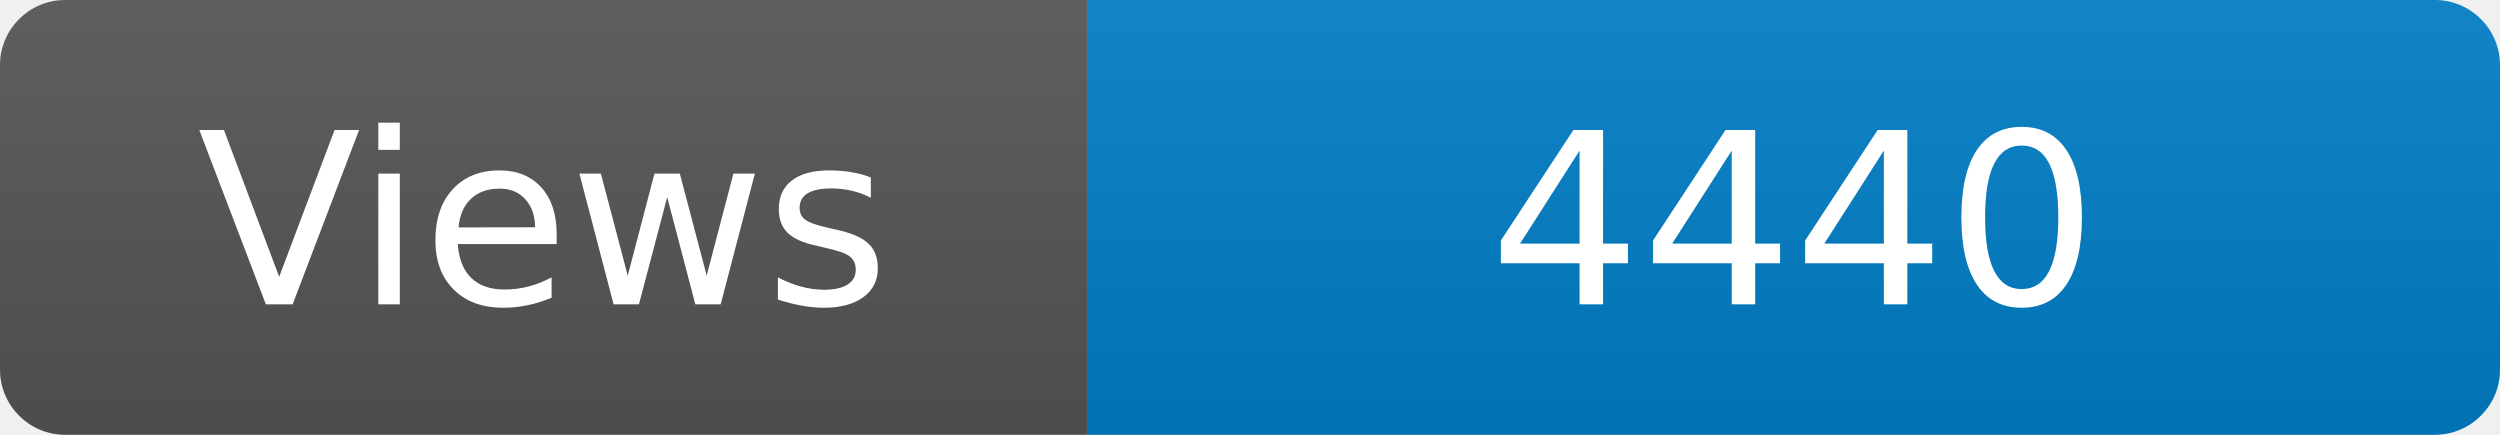
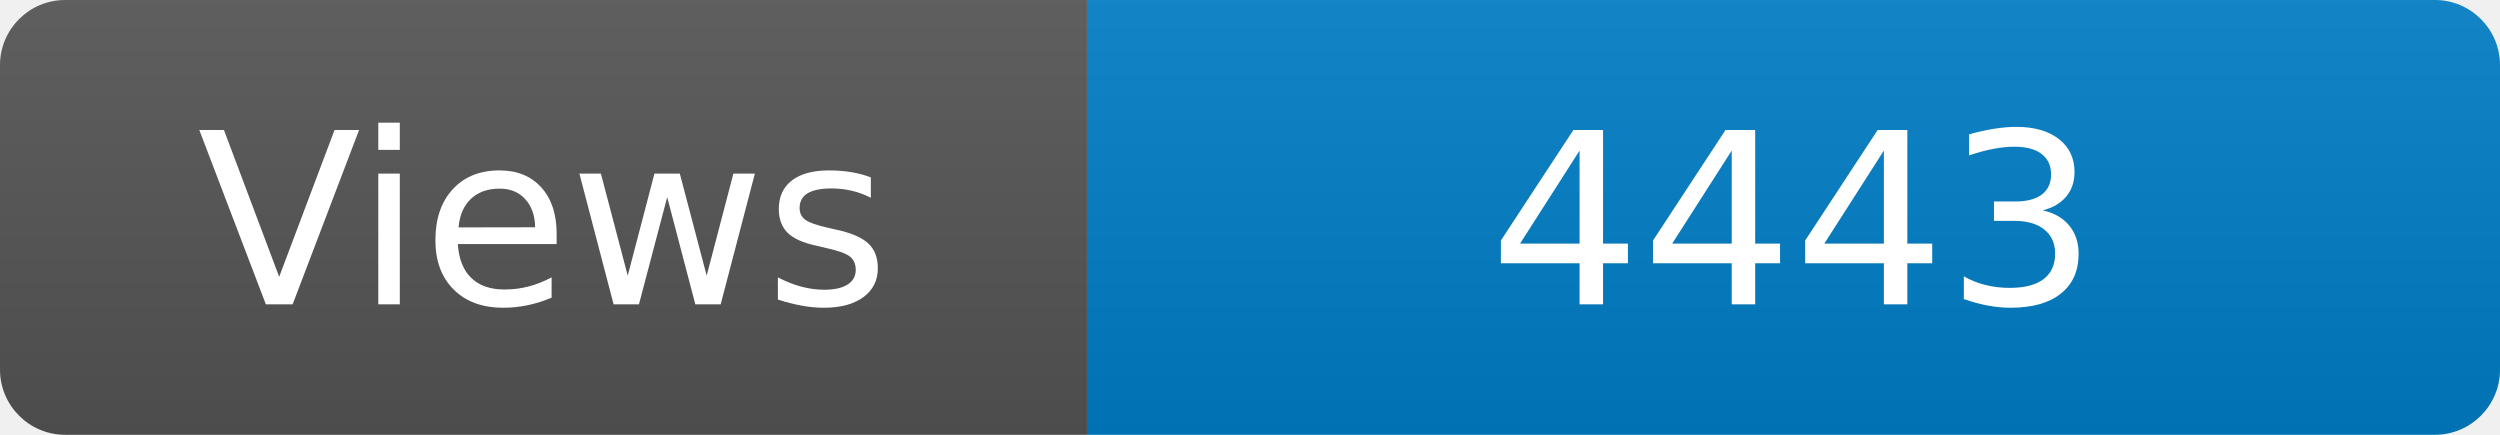
<svg xmlns="http://www.w3.org/2000/svg" width="115" height="20" role="img" aria-label="Maintained?: yes">
  <linearGradient id="s" x2="0" y2="100%">
    <stop offset="0" stop-color="#bbb" stop-opacity=".1" />
    <stop offset="1" stop-opacity=".1" />
  </linearGradient>
  <clipPath id="r">
    <rect width="115" height="20" rx="3" fill="#fff" />
  </clipPath>
  <g clip-path="url(#r)">
    <rect width="50" height="20" fill="#555" />
    <rect x="50" width="160" height="20" fill="#007ec6" />
    <rect width="115" height="20" fill="url(#s)" />
  </g>
  <g fill="#fff" text-anchor="middle" font-family="Verdana,Geneva,DejaVu Sans,sans-serif" font-size="110">
    <text x="250" y="140" transform="scale(.1)" fill="#fff">Views</text>
-     <text x="825" y="140" transform="scale(.1)" fill="#fff">4440</text>
+     <text x="825" y="140" transform="scale(.1)" fill="#fff">4443</text>
  </g>
</svg>
